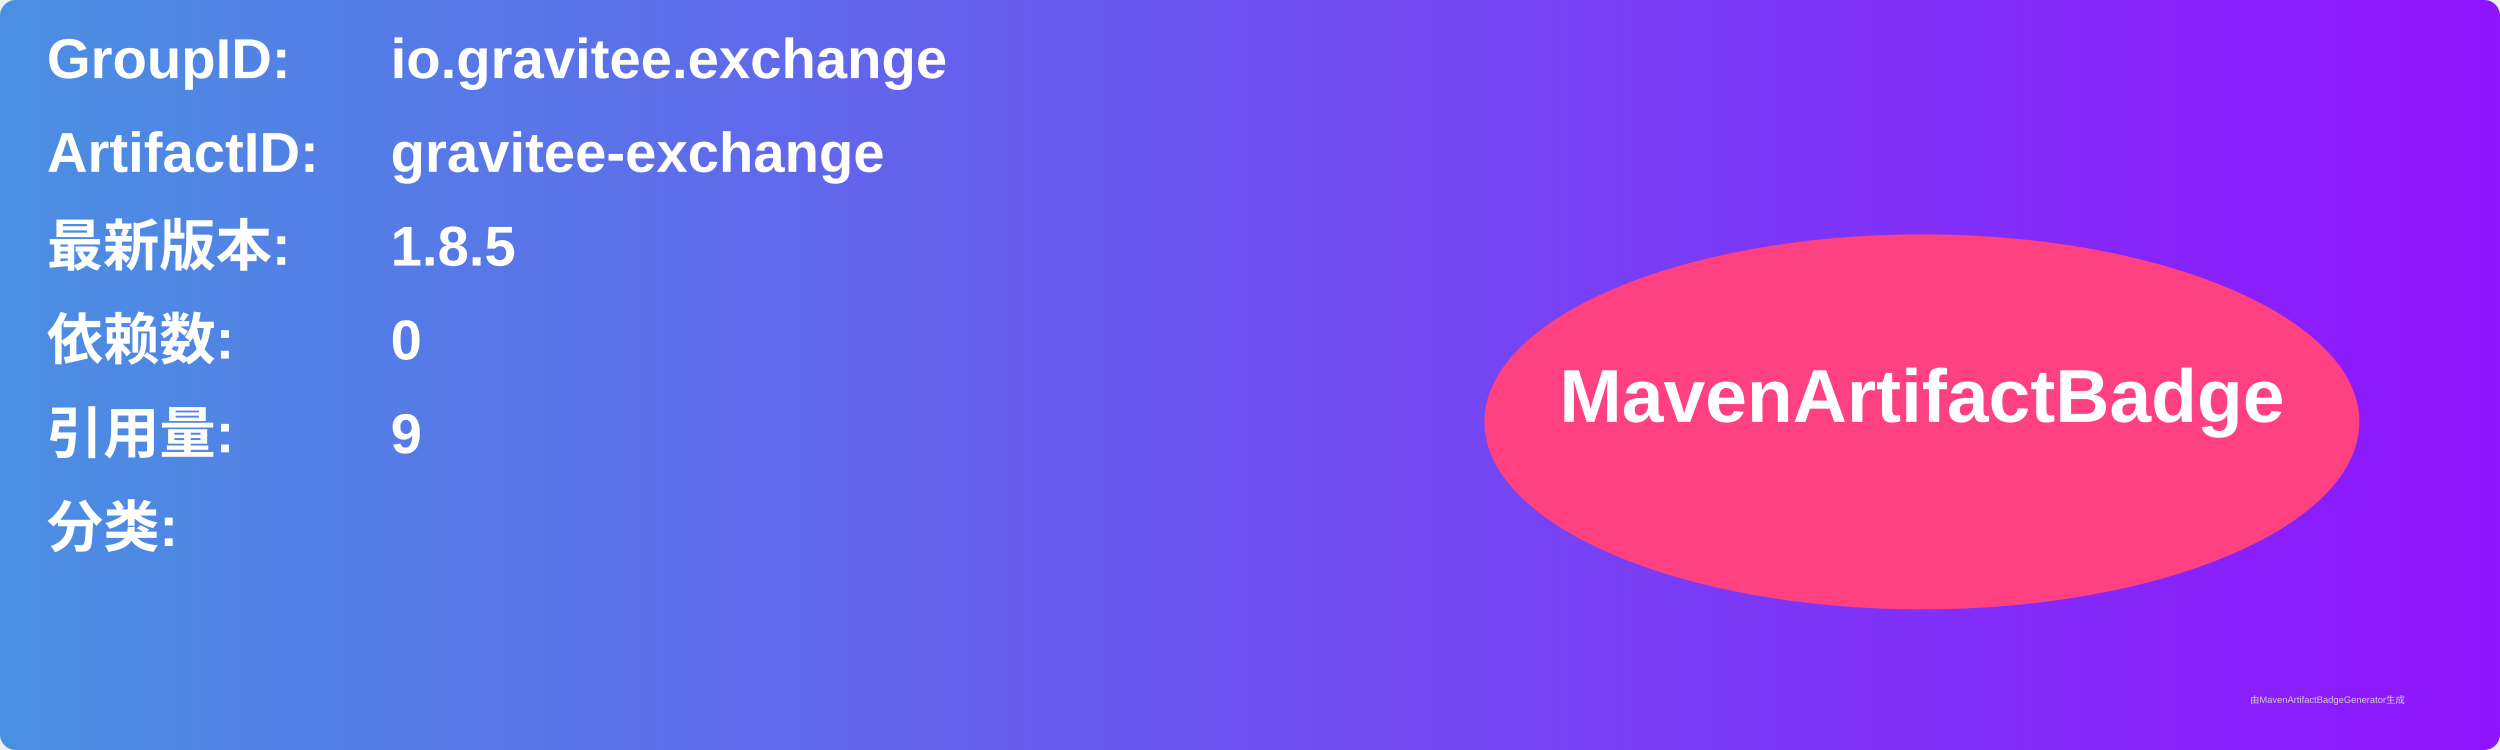
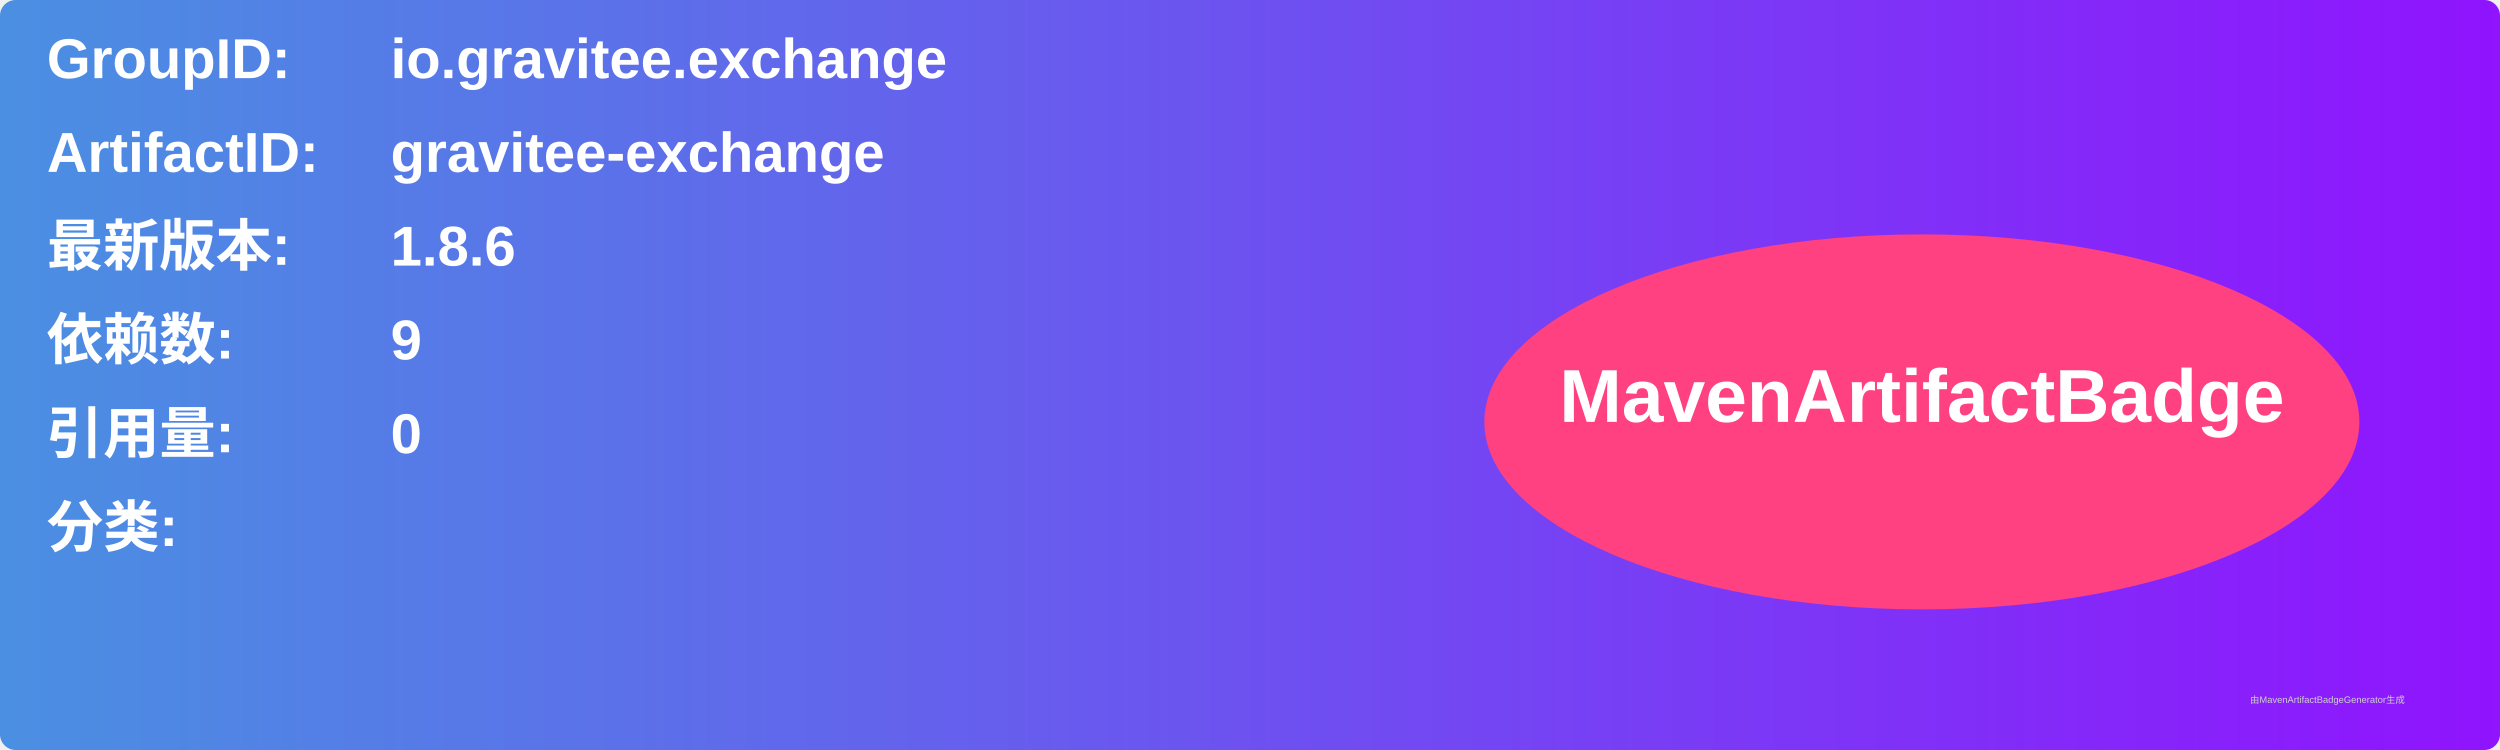
<svg xmlns="http://www.w3.org/2000/svg" width="800" height="240" viewBox="0 0 800 240">
  <linearGradient id="grad" x1="0%" y1="0%" x2="100%" y2="0%">
    <stop offset="0%" stop-color="#4a90e2" />
    <stop offset="100%" stop-color="#9013fe" />
  </linearGradient>
  <rect width="100%" height="100%" rx="5" ry="5" fill="url(#grad)" />
  <g transform="translate(15, 15)">
    <text x="0" y="10" font-family="Arial" font-size="18" fill="white" font-weight="bold" width="260">GroupID:</text>
    <text x="110" y="10" font-family="Arial" font-size="18" fill="white" font-weight="bold" width="460">io.gravitee.exchange</text>
    <text x="0" y="40" font-family="Arial" font-size="18" fill="white" font-weight="bold" width="260">ArtifactID:</text>
    <text x="110" y="40" font-family="Arial" font-size="18" fill="white" font-weight="bold" width="460">gravitee-exchange</text>
    <text x="0" y="70" font-family="Arial" font-size="18" fill="white" font-weight="bold">最新版本:</text>
    <text x="110" y="70" font-family="Arial" font-size="18" fill="white" font-weight="bold">
-       <tspan font-weight="bold">1.8.5</tspan>
+       <tspan font-weight="bold">1.8.6</tspan>
    </text>
    <text x="0" y="100" font-family="Arial" font-size="18" fill="white" font-weight="bold">依赖数: </text>
    <text x="110" y="100" font-family="Arial" font-size="18" fill="white">
-       <tspan font-weight="bold">0</tspan>
+       <tspan font-weight="bold">9</tspan>
    </text>
    <text x="0" y="130" font-family="Arial" font-size="18" fill="white" font-weight="bold">引用量: </text>
    <text x="110" y="130" font-family="Arial" font-size="18" fill="white">
-       <tspan font-weight="bold">9</tspan>
+       <tspan font-weight="bold">0</tspan>
    </text>
    <text x="0" y="160" font-family="Arial" font-size="18" fill="white" font-weight="bold">分类:</text>
    <text x="10" y="190" font-family="Arial" font-size="10" fill="white">
      <tspan font-weight="bold" />
    </text>
    <ellipse cx="600" cy="120" rx="140" ry="60" fill="#ff4081" />
    <text x="600" y="120" text-anchor="middle" font-family="Arial" font-size="24" fill="white" font-weight="bold">MavenArtifactBadge</text>
  </g>
  <text x="720" y="225" font-family="Arial" font-size="3" fill="#d0d0d0">由MavenArtifactBadgeGenerator生成</text>
</svg>
